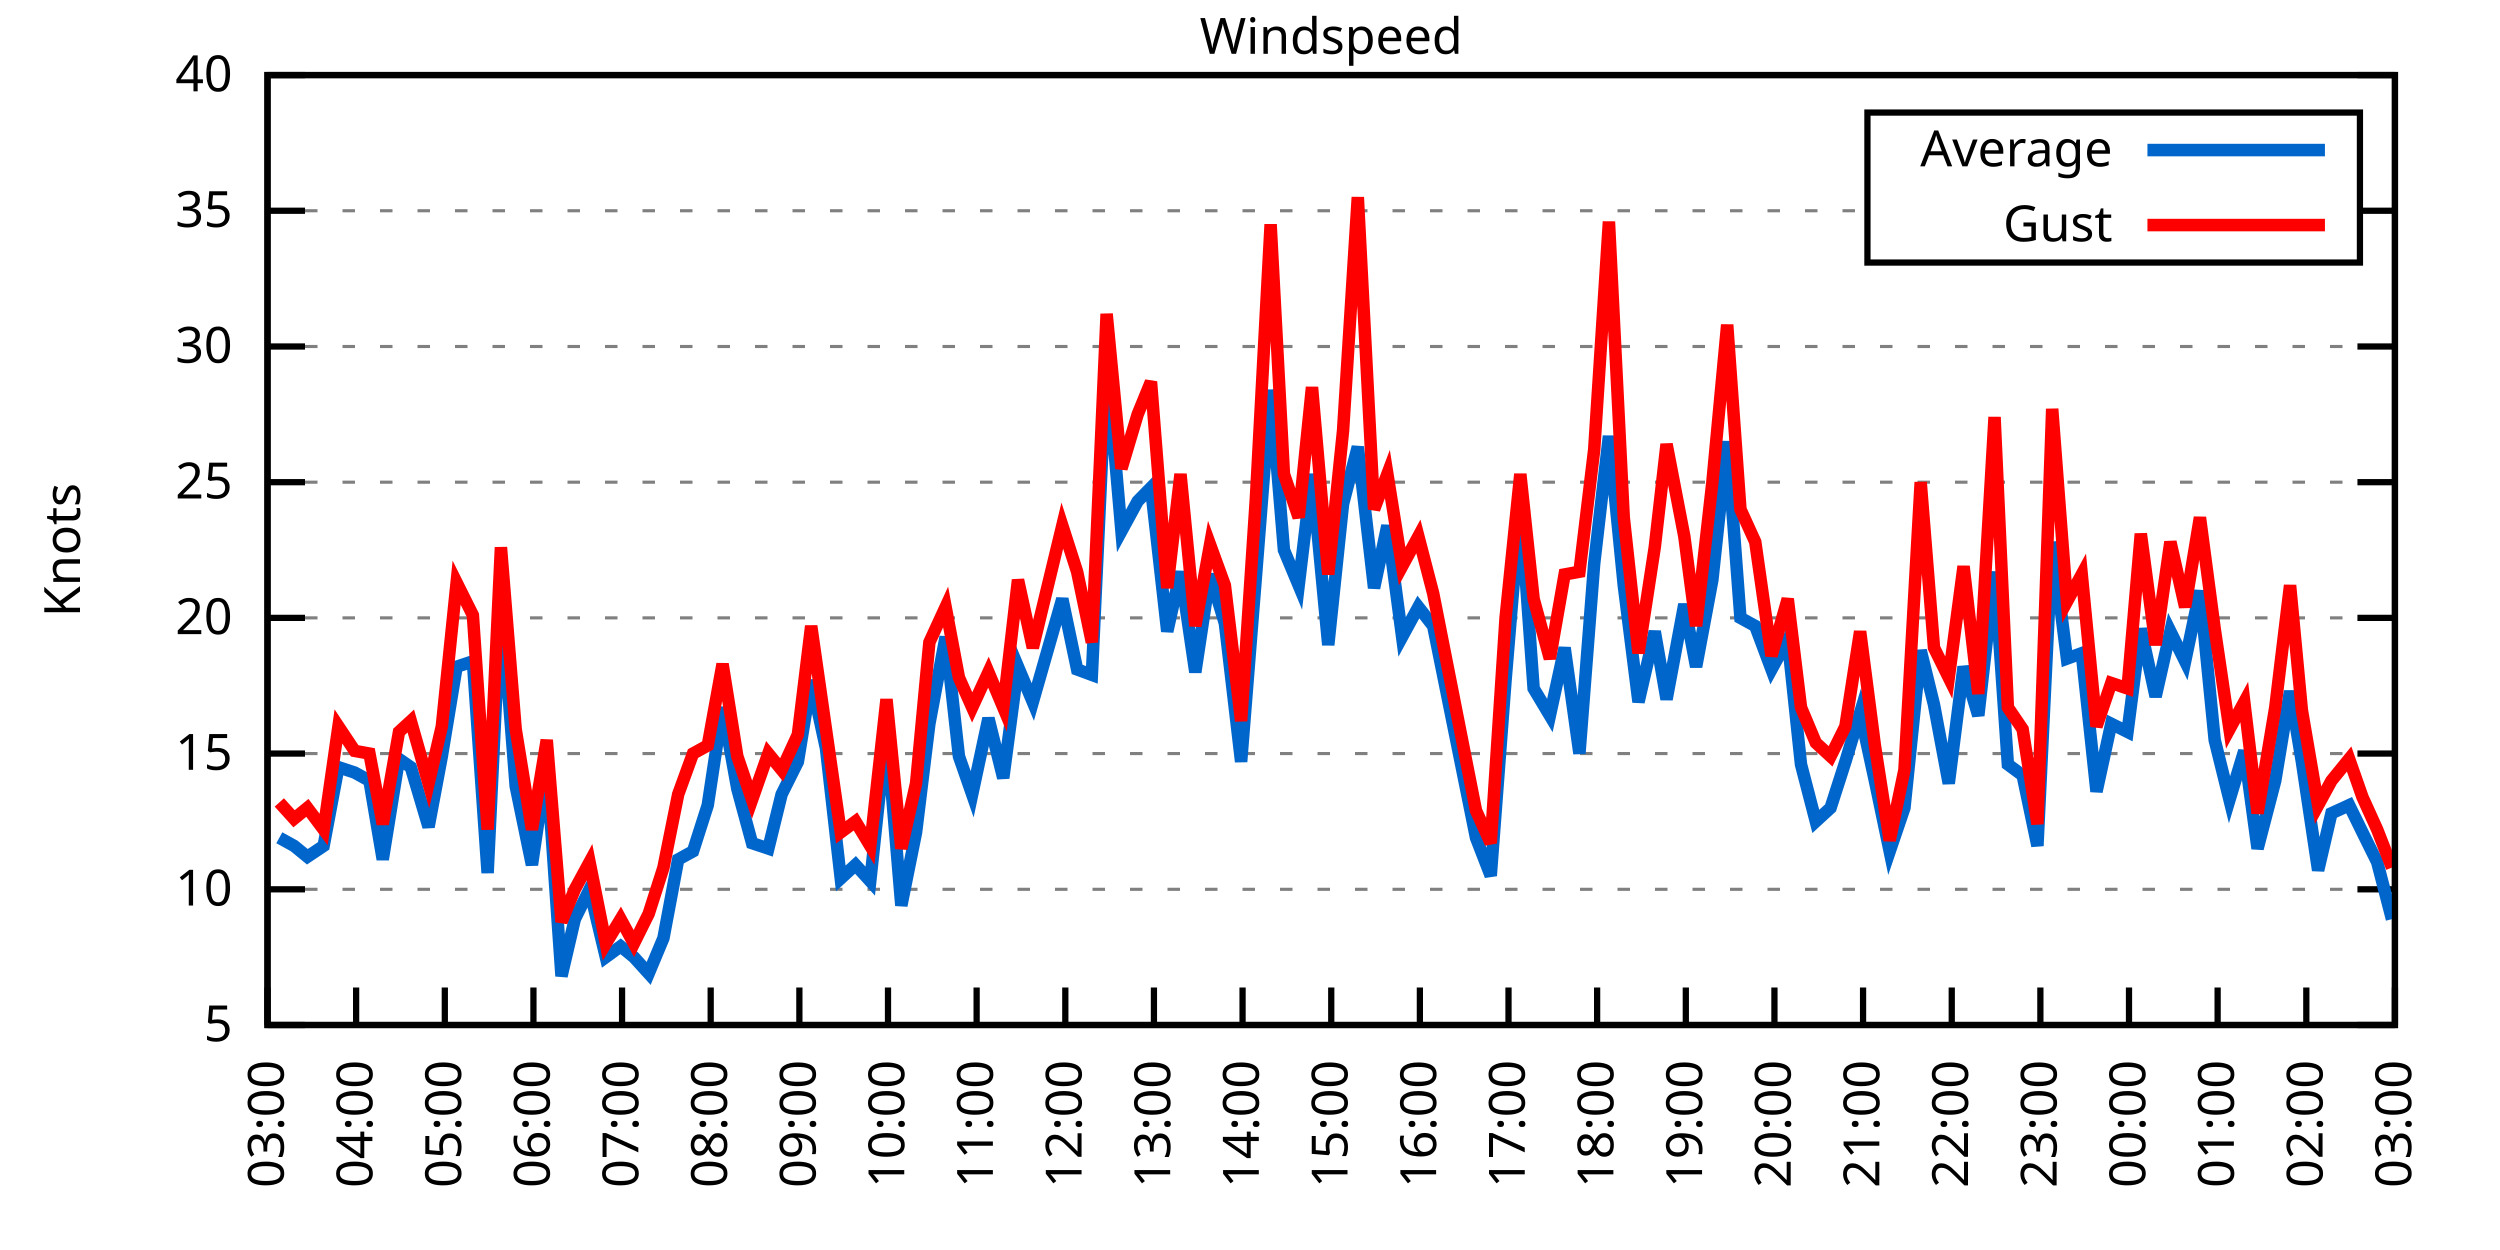
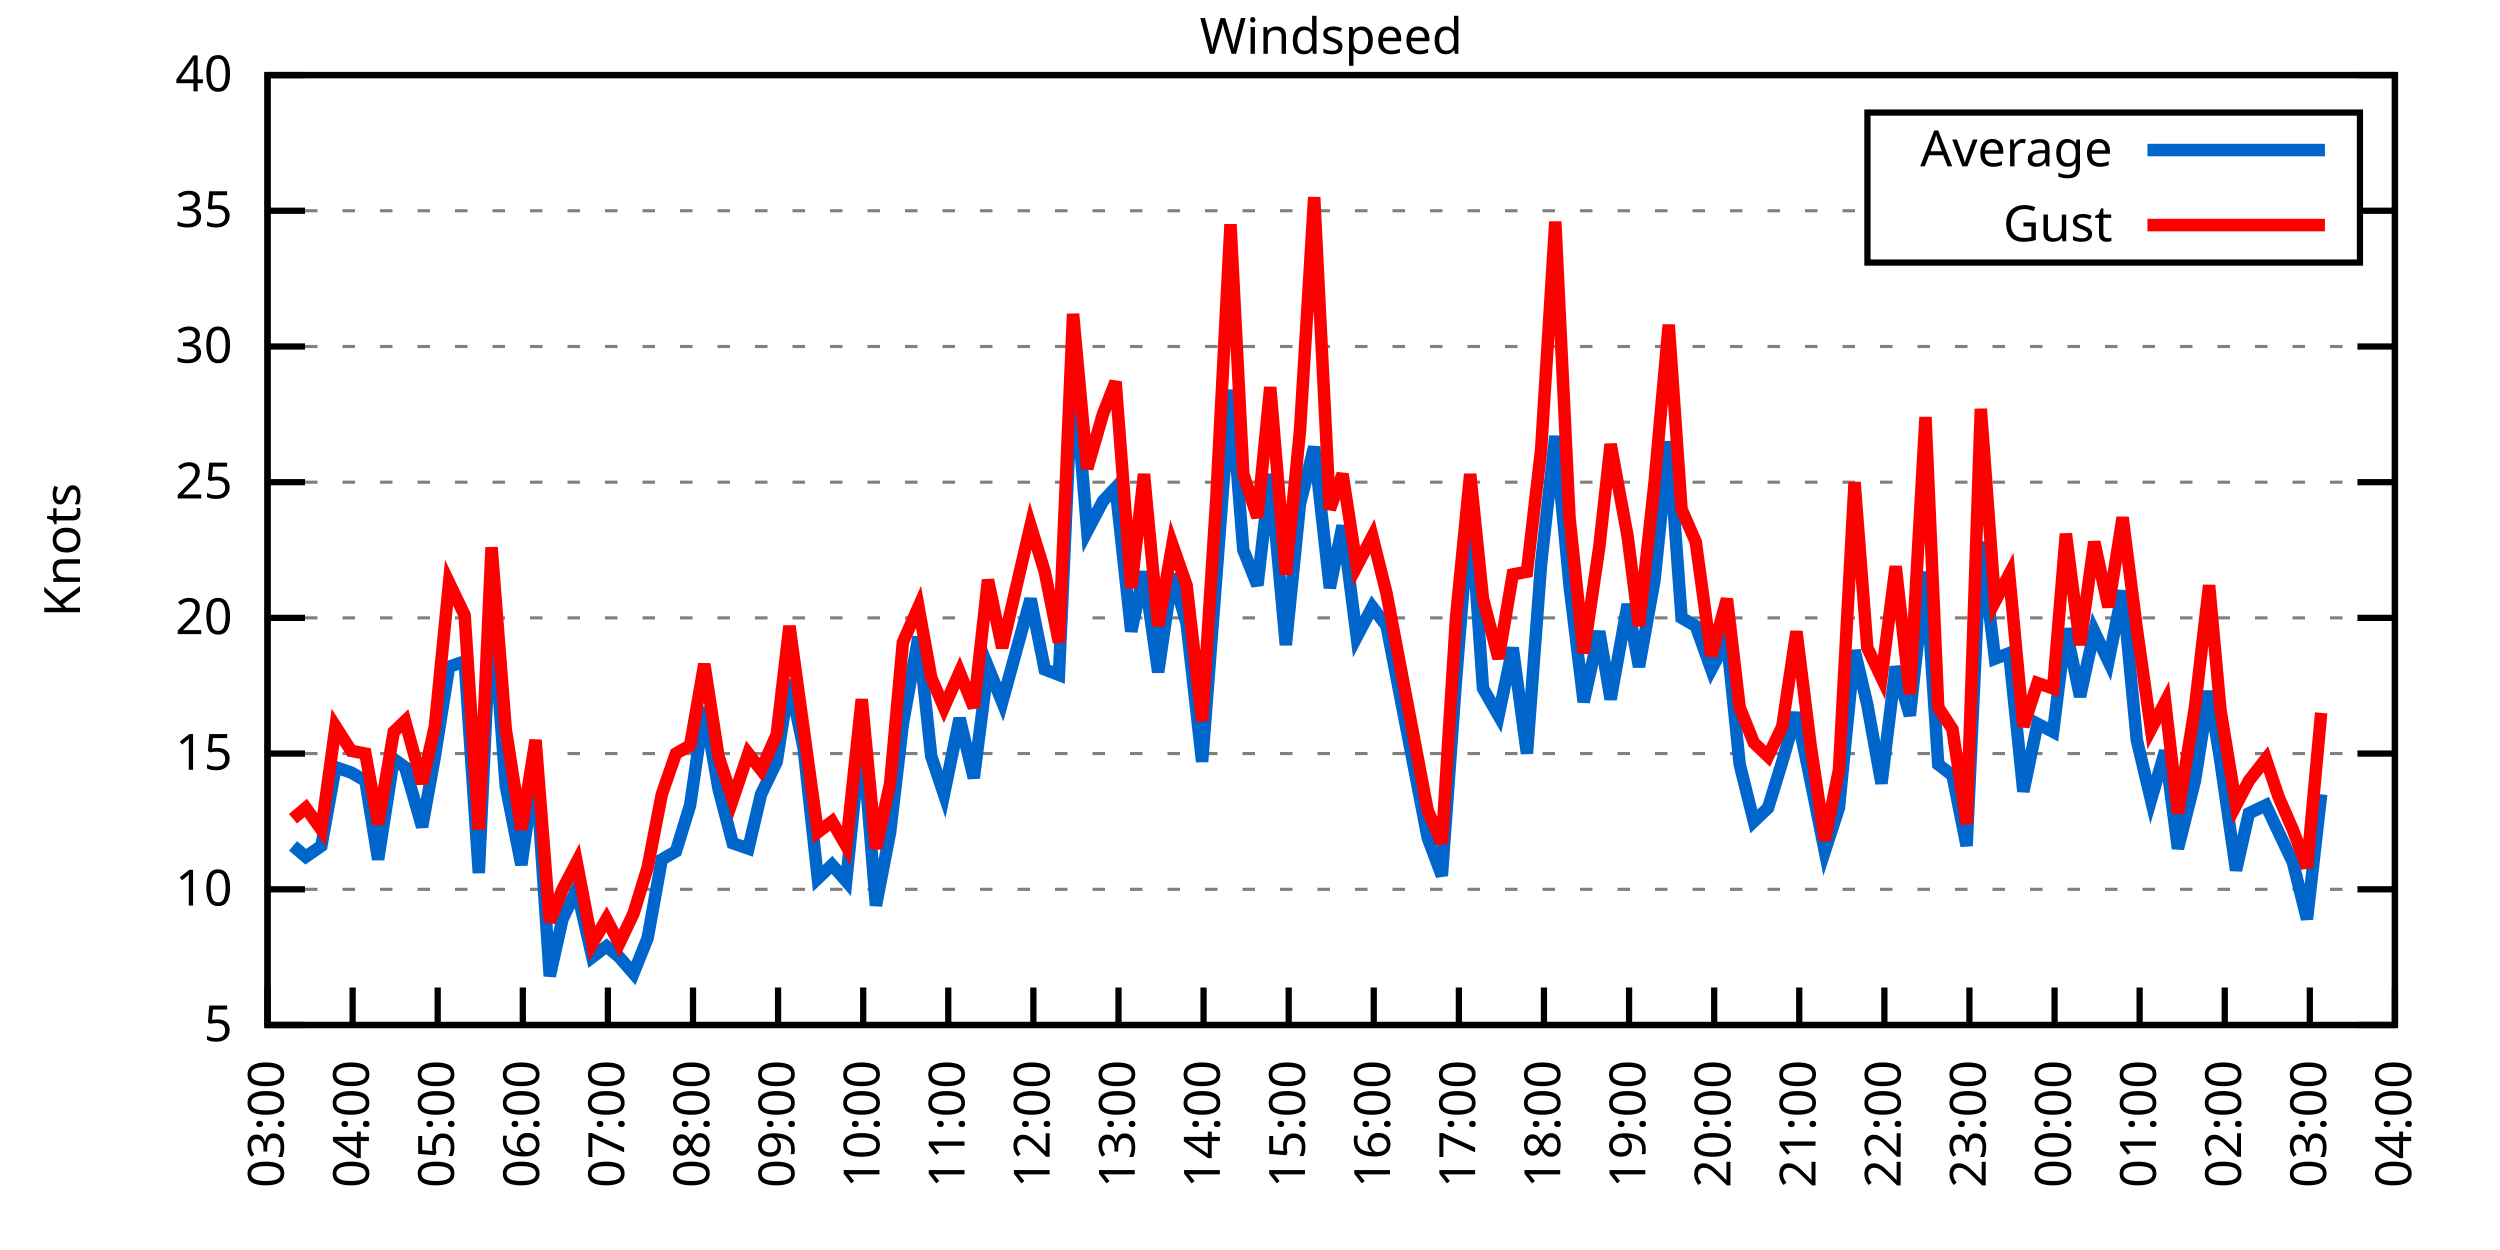
<svg xmlns="http://www.w3.org/2000/svg" xmlns:xlink="http://www.w3.org/1999/xlink" width="400" height="200" viewBox="0 0 400 200">
  <g id="gnuplot_canvas">
    <rect x="0" y="0" width="400" height="200" fill="none" />
    <defs>
      <circle id="gpDot" r="0.5" stroke-width="0.5" stroke="currentColor" />
      <path id="gpPt0" stroke-width="0.333" stroke="currentColor" d="M-1,0 h2 M0,-1 v2" />
      <path id="gpPt1" stroke-width="0.333" stroke="currentColor" d="M-1,-1 L1,1 M1,-1 L-1,1" />
      <path id="gpPt2" stroke-width="0.333" stroke="currentColor" d="M-1,0 L1,0 M0,-1 L0,1 M-1,-1 L1,1 M-1,1 L1,-1" />
      <rect id="gpPt3" stroke-width="0.333" stroke="currentColor" x="-1" y="-1" width="2" height="2" />
      <rect id="gpPt4" stroke-width="0.333" stroke="currentColor" fill="currentColor" x="-1" y="-1" width="2" height="2" />
      <circle id="gpPt5" stroke-width="0.333" stroke="currentColor" cx="0" cy="0" r="1" />
      <use xlink:href="#gpPt5" id="gpPt6" fill="currentColor" stroke="none" />
      <path id="gpPt7" stroke-width="0.333" stroke="currentColor" d="M0,-1.33 L-1.33,0.67 L1.33,0.67 z" />
      <use xlink:href="#gpPt7" id="gpPt8" fill="currentColor" stroke="none" />
      <use xlink:href="#gpPt7" id="gpPt9" stroke="currentColor" transform="rotate(180)" />
      <use xlink:href="#gpPt9" id="gpPt10" fill="currentColor" stroke="none" />
      <use xlink:href="#gpPt3" id="gpPt11" stroke="currentColor" transform="rotate(45)" />
      <use xlink:href="#gpPt11" id="gpPt12" fill="currentColor" stroke="none" />
      <path id="gpPt13" stroke-width="0.333" stroke="currentColor" d="M0,1.330 L1.265,0.411 L0.782,-1.067 L-0.782,-1.076 L-1.265,0.411 z" />
      <use xlink:href="#gpPt13" id="gpPt14" fill="currentColor" stroke="none" />
      <filter id="textbox" filterUnits="objectBoundingBox" x="0" y="0" height="1" width="1">
        <feFlood flood-color="white" flood-opacity="1" result="bgnd" />
        <feComposite in="SourceGraphic" in2="bgnd" operator="atop" />
      </filter>
      <filter id="greybox" filterUnits="objectBoundingBox" x="0" y="0" height="1" width="1">
        <feFlood flood-color="lightgrey" flood-opacity="1" result="grey" />
        <feComposite in="SourceGraphic" in2="grey" operator="atop" />
      </filter>
    </defs>
    <g fill="none" color="white" stroke="currentColor" stroke-width="1.00" stroke-linecap="butt" stroke-linejoin="miter">
</g>
    <g fill="none" color="black" stroke="currentColor" stroke-width="1.00" stroke-linecap="butt" stroke-linejoin="miter">
      <g stroke="none" shape-rendering="crispEdges">
        <polygon fill="rgb(255, 255, 255)" points="42.80,164.00 383.18,164.00 383.18,12.02 42.80,12.02 " />
      </g>
    </g>
    <g fill="none" color="black" stroke="currentColor" stroke-width="1.00" stroke-linecap="butt" stroke-linejoin="miter">
</g>
    <g fill="none" color="black" stroke="black" stroke-width="0.50" stroke-linecap="butt" stroke-linejoin="miter">
</g>
    <g fill="none" color="gray" stroke="currentColor" stroke-width="0.50" stroke-linecap="butt" stroke-linejoin="miter">
      <path stroke="gray" stroke-dasharray="2,4" class="gridline" d="M42.80,164.00 L383.19,164.00  " />
    </g>
    <g fill="none" color="gray" stroke="gray" stroke-width="1.00" stroke-linecap="butt" stroke-linejoin="miter">
</g>
    <g fill="none" color="black" stroke="currentColor" stroke-width="1.00" stroke-linecap="butt" stroke-linejoin="miter">
      <path stroke="black" d="M42.80,164.00 L48.80,164.00 M383.19,164.00 L377.19,164.00  " />
      <g transform="translate(37.20,166.60)" stroke="none" fill="black" font-family="Sans" font-size="8.00" text-anchor="end">
        <text>
          <tspan font-family="Sans"> 5</tspan>
        </text>
      </g>
    </g>
    <g fill="none" color="black" stroke="currentColor" stroke-width="1.00" stroke-linecap="butt" stroke-linejoin="miter">
</g>
    <g fill="none" color="black" stroke="black" stroke-width="0.50" stroke-linecap="butt" stroke-linejoin="miter">
</g>
    <g fill="none" color="gray" stroke="currentColor" stroke-width="0.50" stroke-linecap="butt" stroke-linejoin="miter">
      <path stroke="gray" stroke-dasharray="2,4" class="gridline" d="M42.80,142.29 L383.19,142.29  " />
    </g>
    <g fill="none" color="gray" stroke="gray" stroke-width="1.00" stroke-linecap="butt" stroke-linejoin="miter">
</g>
    <g fill="none" color="black" stroke="currentColor" stroke-width="1.00" stroke-linecap="butt" stroke-linejoin="miter">
      <path stroke="black" d="M42.80,142.29 L48.80,142.29 M383.19,142.29 L377.19,142.29  " />
      <g transform="translate(37.20,144.89)" stroke="none" fill="black" font-family="Sans" font-size="8.00" text-anchor="end">
        <text>
          <tspan font-family="Sans"> 10</tspan>
        </text>
      </g>
    </g>
    <g fill="none" color="black" stroke="currentColor" stroke-width="1.00" stroke-linecap="butt" stroke-linejoin="miter">
</g>
    <g fill="none" color="black" stroke="black" stroke-width="0.50" stroke-linecap="butt" stroke-linejoin="miter">
</g>
    <g fill="none" color="gray" stroke="currentColor" stroke-width="0.50" stroke-linecap="butt" stroke-linejoin="miter">
      <path stroke="gray" stroke-dasharray="2,4" class="gridline" d="M42.80,120.57 L383.19,120.57  " />
    </g>
    <g fill="none" color="gray" stroke="gray" stroke-width="1.00" stroke-linecap="butt" stroke-linejoin="miter">
</g>
    <g fill="none" color="black" stroke="currentColor" stroke-width="1.00" stroke-linecap="butt" stroke-linejoin="miter">
      <path stroke="black" d="M42.80,120.57 L48.80,120.57 M383.19,120.57 L377.19,120.57  " />
      <g transform="translate(37.20,123.17)" stroke="none" fill="black" font-family="Sans" font-size="8.00" text-anchor="end">
        <text>
          <tspan font-family="Sans"> 15</tspan>
        </text>
      </g>
    </g>
    <g fill="none" color="black" stroke="currentColor" stroke-width="1.00" stroke-linecap="butt" stroke-linejoin="miter">
</g>
    <g fill="none" color="black" stroke="black" stroke-width="0.50" stroke-linecap="butt" stroke-linejoin="miter">
</g>
    <g fill="none" color="gray" stroke="currentColor" stroke-width="0.50" stroke-linecap="butt" stroke-linejoin="miter">
      <path stroke="gray" stroke-dasharray="2,4" class="gridline" d="M42.80,98.86 L383.19,98.86  " />
    </g>
    <g fill="none" color="gray" stroke="gray" stroke-width="1.00" stroke-linecap="butt" stroke-linejoin="miter">
</g>
    <g fill="none" color="black" stroke="currentColor" stroke-width="1.00" stroke-linecap="butt" stroke-linejoin="miter">
      <path stroke="black" d="M42.80,98.86 L48.80,98.86 M383.19,98.86 L377.19,98.86  " />
      <g transform="translate(37.20,101.46)" stroke="none" fill="black" font-family="Sans" font-size="8.00" text-anchor="end">
        <text>
          <tspan font-family="Sans"> 20</tspan>
        </text>
      </g>
    </g>
    <g fill="none" color="black" stroke="currentColor" stroke-width="1.00" stroke-linecap="butt" stroke-linejoin="miter">
</g>
    <g fill="none" color="black" stroke="black" stroke-width="0.50" stroke-linecap="butt" stroke-linejoin="miter">
</g>
    <g fill="none" color="gray" stroke="currentColor" stroke-width="0.50" stroke-linecap="butt" stroke-linejoin="miter">
      <path stroke="gray" stroke-dasharray="2,4" class="gridline" d="M42.80,77.15 L383.19,77.15  " />
    </g>
    <g fill="none" color="gray" stroke="gray" stroke-width="1.00" stroke-linecap="butt" stroke-linejoin="miter">
</g>
    <g fill="none" color="black" stroke="currentColor" stroke-width="1.00" stroke-linecap="butt" stroke-linejoin="miter">
      <path stroke="black" d="M42.80,77.15 L48.80,77.15 M383.19,77.15 L377.19,77.15  " />
      <g transform="translate(37.20,79.75)" stroke="none" fill="black" font-family="Sans" font-size="8.00" text-anchor="end">
        <text>
          <tspan font-family="Sans"> 25</tspan>
        </text>
      </g>
    </g>
    <g fill="none" color="black" stroke="currentColor" stroke-width="1.00" stroke-linecap="butt" stroke-linejoin="miter">
</g>
    <g fill="none" color="black" stroke="black" stroke-width="0.50" stroke-linecap="butt" stroke-linejoin="miter">
</g>
    <g fill="none" color="gray" stroke="currentColor" stroke-width="0.50" stroke-linecap="butt" stroke-linejoin="miter">
      <path stroke="gray" stroke-dasharray="2,4" class="gridline" d="M42.80,55.44 L383.19,55.44  " />
    </g>
    <g fill="none" color="gray" stroke="gray" stroke-width="1.00" stroke-linecap="butt" stroke-linejoin="miter">
</g>
    <g fill="none" color="black" stroke="currentColor" stroke-width="1.00" stroke-linecap="butt" stroke-linejoin="miter">
      <path stroke="black" d="M42.80,55.44 L48.80,55.44 M383.19,55.44 L377.19,55.44  " />
      <g transform="translate(37.20,58.04)" stroke="none" fill="black" font-family="Sans" font-size="8.00" text-anchor="end">
        <text>
          <tspan font-family="Sans"> 30</tspan>
        </text>
      </g>
    </g>
    <g fill="none" color="black" stroke="currentColor" stroke-width="1.00" stroke-linecap="butt" stroke-linejoin="miter">
</g>
    <g fill="none" color="black" stroke="black" stroke-width="0.50" stroke-linecap="butt" stroke-linejoin="miter">
</g>
    <g fill="none" color="gray" stroke="currentColor" stroke-width="0.50" stroke-linecap="butt" stroke-linejoin="miter">
      <path stroke="gray" stroke-dasharray="2,4" class="gridline" d="M42.80,33.72 L298.79,33.72 M377.59,33.72 L383.19,33.72  " />
    </g>
    <g fill="none" color="gray" stroke="gray" stroke-width="1.00" stroke-linecap="butt" stroke-linejoin="miter">
</g>
    <g fill="none" color="black" stroke="currentColor" stroke-width="1.00" stroke-linecap="butt" stroke-linejoin="miter">
      <path stroke="black" d="M42.80,33.72 L48.80,33.72 M383.19,33.72 L377.19,33.72  " />
      <g transform="translate(37.20,36.32)" stroke="none" fill="black" font-family="Sans" font-size="8.00" text-anchor="end">
        <text>
          <tspan font-family="Sans"> 35</tspan>
        </text>
      </g>
    </g>
    <g fill="none" color="black" stroke="currentColor" stroke-width="1.00" stroke-linecap="butt" stroke-linejoin="miter">
</g>
    <g fill="none" color="black" stroke="black" stroke-width="0.50" stroke-linecap="butt" stroke-linejoin="miter">
</g>
    <g fill="none" color="gray" stroke="currentColor" stroke-width="0.50" stroke-linecap="butt" stroke-linejoin="miter">
      <path stroke="gray" stroke-dasharray="2,4" class="gridline" d="M42.80,12.01 L383.19,12.01  " />
    </g>
    <g fill="none" color="gray" stroke="gray" stroke-width="1.00" stroke-linecap="butt" stroke-linejoin="miter">
</g>
    <g fill="none" color="black" stroke="currentColor" stroke-width="1.00" stroke-linecap="butt" stroke-linejoin="miter">
      <path stroke="black" d="M42.80,12.01 L48.80,12.01 M383.19,12.01 L377.19,12.01  " />
      <g transform="translate(37.20,14.61)" stroke="none" fill="black" font-family="Sans" font-size="8.00" text-anchor="end">
        <text>
          <tspan font-family="Sans"> 40</tspan>
        </text>
      </g>
    </g>
    <g fill="none" color="black" stroke="currentColor" stroke-width="1.00" stroke-linecap="butt" stroke-linejoin="miter">
      <path stroke="black" d="M42.80,164.00 L42.80,158.00  " />
      <g transform="translate(45.40,169.60) rotate(270.00)" stroke="none" fill="black" font-family="Sans" font-size="8.00" text-anchor="end">
        <text>
          <tspan font-family="Sans">03:00</tspan>
        </text>
      </g>
    </g>
    <g fill="none" color="black" stroke="currentColor" stroke-width="1.00" stroke-linecap="butt" stroke-linejoin="miter">
-       <path stroke="black" d="M56.98,164.00 L56.98,158.00  " />
-       <g transform="translate(59.58,169.60) rotate(270.00)" stroke="none" fill="black" font-family="Sans" font-size="8.00" text-anchor="end">
+       <path stroke="black" d="M56.42,164.00 L56.42,158.00  " />
+       <g transform="translate(59.02,169.60) rotate(270.00)" stroke="none" fill="black" font-family="Sans" font-size="8.00" text-anchor="end">
        <text>
          <tspan font-family="Sans">04:00</tspan>
        </text>
      </g>
    </g>
    <g fill="none" color="black" stroke="currentColor" stroke-width="1.00" stroke-linecap="butt" stroke-linejoin="miter">
-       <path stroke="black" d="M71.17,164.00 L71.17,158.00  " />
-       <g transform="translate(73.77,169.60) rotate(270.00)" stroke="none" fill="black" font-family="Sans" font-size="8.00" text-anchor="end">
+       <path stroke="black" d="M70.03,164.00 L70.03,158.00  " />
+       <g transform="translate(72.63,169.60) rotate(270.00)" stroke="none" fill="black" font-family="Sans" font-size="8.00" text-anchor="end">
        <text>
          <tspan font-family="Sans">05:00</tspan>
        </text>
      </g>
    </g>
    <g fill="none" color="black" stroke="currentColor" stroke-width="1.00" stroke-linecap="butt" stroke-linejoin="miter">
-       <path stroke="black" d="M85.35,164.00 L85.35,158.00  " />
-       <g transform="translate(87.95,169.60) rotate(270.00)" stroke="none" fill="black" font-family="Sans" font-size="8.00" text-anchor="end">
+       <path stroke="black" d="M83.65,164.00 L83.65,158.00  " />
+       <g transform="translate(86.25,169.60) rotate(270.00)" stroke="none" fill="black" font-family="Sans" font-size="8.00" text-anchor="end">
        <text>
          <tspan font-family="Sans">06:00</tspan>
        </text>
      </g>
    </g>
    <g fill="none" color="black" stroke="currentColor" stroke-width="1.00" stroke-linecap="butt" stroke-linejoin="miter">
-       <path stroke="black" d="M99.53,164.00 L99.53,158.00  " />
-       <g transform="translate(102.13,169.60) rotate(270.00)" stroke="none" fill="black" font-family="Sans" font-size="8.00" text-anchor="end">
+       <path stroke="black" d="M97.26,164.00 L97.26,158.00  " />
+       <g transform="translate(99.86,169.60) rotate(270.00)" stroke="none" fill="black" font-family="Sans" font-size="8.00" text-anchor="end">
        <text>
          <tspan font-family="Sans">07:00</tspan>
        </text>
      </g>
    </g>
    <g fill="none" color="black" stroke="currentColor" stroke-width="1.00" stroke-linecap="butt" stroke-linejoin="miter">
-       <path stroke="black" d="M113.71,164.00 L113.71,158.00  " />
-       <g transform="translate(116.31,169.60) rotate(270.00)" stroke="none" fill="black" font-family="Sans" font-size="8.00" text-anchor="end">
+       <path stroke="black" d="M110.88,164.00 L110.88,158.00  " />
+       <g transform="translate(113.48,169.60) rotate(270.00)" stroke="none" fill="black" font-family="Sans" font-size="8.00" text-anchor="end">
        <text>
          <tspan font-family="Sans">08:00</tspan>
        </text>
      </g>
    </g>
    <g fill="none" color="black" stroke="currentColor" stroke-width="1.00" stroke-linecap="butt" stroke-linejoin="miter">
-       <path stroke="black" d="M127.90,164.00 L127.90,158.00  " />
-       <g transform="translate(130.50,169.60) rotate(270.00)" stroke="none" fill="black" font-family="Sans" font-size="8.00" text-anchor="end">
+       <path stroke="black" d="M124.49,164.00 L124.49,158.00  " />
+       <g transform="translate(127.09,169.60) rotate(270.00)" stroke="none" fill="black" font-family="Sans" font-size="8.00" text-anchor="end">
        <text>
          <tspan font-family="Sans">09:00</tspan>
        </text>
      </g>
    </g>
    <g fill="none" color="black" stroke="currentColor" stroke-width="1.00" stroke-linecap="butt" stroke-linejoin="miter">
-       <path stroke="black" d="M142.08,164.00 L142.08,158.00  " />
-       <g transform="translate(144.68,169.60) rotate(270.00)" stroke="none" fill="black" font-family="Sans" font-size="8.00" text-anchor="end">
+       <path stroke="black" d="M138.11,164.00 L138.11,158.00  " />
+       <g transform="translate(140.71,169.60) rotate(270.00)" stroke="none" fill="black" font-family="Sans" font-size="8.00" text-anchor="end">
        <text>
          <tspan font-family="Sans">10:00</tspan>
        </text>
      </g>
    </g>
    <g fill="none" color="black" stroke="currentColor" stroke-width="1.00" stroke-linecap="butt" stroke-linejoin="miter">
-       <path stroke="black" d="M156.26,164.00 L156.26,158.00  " />
-       <g transform="translate(158.86,169.60) rotate(270.00)" stroke="none" fill="black" font-family="Sans" font-size="8.00" text-anchor="end">
+       <path stroke="black" d="M151.72,164.00 L151.72,158.00  " />
+       <g transform="translate(154.32,169.60) rotate(270.00)" stroke="none" fill="black" font-family="Sans" font-size="8.00" text-anchor="end">
        <text>
          <tspan font-family="Sans">11:00</tspan>
        </text>
      </g>
    </g>
    <g fill="none" color="black" stroke="currentColor" stroke-width="1.00" stroke-linecap="butt" stroke-linejoin="miter">
-       <path stroke="black" d="M170.45,164.00 L170.45,158.00  " />
-       <g transform="translate(173.05,169.60) rotate(270.00)" stroke="none" fill="black" font-family="Sans" font-size="8.00" text-anchor="end">
+       <path stroke="black" d="M165.34,164.00 L165.34,158.00  " />
+       <g transform="translate(167.94,169.60) rotate(270.00)" stroke="none" fill="black" font-family="Sans" font-size="8.00" text-anchor="end">
        <text>
          <tspan font-family="Sans">12:00</tspan>
        </text>
      </g>
    </g>
    <g fill="none" color="black" stroke="currentColor" stroke-width="1.00" stroke-linecap="butt" stroke-linejoin="miter">
-       <path stroke="black" d="M184.63,164.00 L184.63,158.00  " />
-       <g transform="translate(187.23,169.60) rotate(270.00)" stroke="none" fill="black" font-family="Sans" font-size="8.00" text-anchor="end">
+       <path stroke="black" d="M178.96,164.00 L178.96,158.00  " />
+       <g transform="translate(181.56,169.60) rotate(270.00)" stroke="none" fill="black" font-family="Sans" font-size="8.00" text-anchor="end">
        <text>
          <tspan font-family="Sans">13:00</tspan>
        </text>
      </g>
    </g>
    <g fill="none" color="black" stroke="currentColor" stroke-width="1.00" stroke-linecap="butt" stroke-linejoin="miter">
-       <path stroke="black" d="M198.81,164.00 L198.81,158.00  " />
-       <g transform="translate(201.41,169.60) rotate(270.00)" stroke="none" fill="black" font-family="Sans" font-size="8.00" text-anchor="end">
+       <path stroke="black" d="M192.57,164.00 L192.57,158.00  " />
+       <g transform="translate(195.17,169.60) rotate(270.00)" stroke="none" fill="black" font-family="Sans" font-size="8.00" text-anchor="end">
        <text>
          <tspan font-family="Sans">14:00</tspan>
        </text>
      </g>
    </g>
    <g fill="none" color="black" stroke="currentColor" stroke-width="1.00" stroke-linecap="butt" stroke-linejoin="miter">
-       <path stroke="black" d="M213.00,164.00 L213.00,158.00  " />
-       <g transform="translate(215.60,169.60) rotate(270.00)" stroke="none" fill="black" font-family="Sans" font-size="8.00" text-anchor="end">
+       <path stroke="black" d="M206.19,164.00 L206.19,158.00  " />
+       <g transform="translate(208.79,169.60) rotate(270.00)" stroke="none" fill="black" font-family="Sans" font-size="8.00" text-anchor="end">
        <text>
          <tspan font-family="Sans">15:00</tspan>
        </text>
      </g>
    </g>
    <g fill="none" color="black" stroke="currentColor" stroke-width="1.00" stroke-linecap="butt" stroke-linejoin="miter">
-       <path stroke="black" d="M227.18,164.00 L227.18,158.00  " />
-       <g transform="translate(229.78,169.60) rotate(270.00)" stroke="none" fill="black" font-family="Sans" font-size="8.00" text-anchor="end">
+       <path stroke="black" d="M219.80,164.00 L219.80,158.00  " />
+       <g transform="translate(222.40,169.60) rotate(270.00)" stroke="none" fill="black" font-family="Sans" font-size="8.00" text-anchor="end">
        <text>
          <tspan font-family="Sans">16:00</tspan>
        </text>
      </g>
    </g>
    <g fill="none" color="black" stroke="currentColor" stroke-width="1.00" stroke-linecap="butt" stroke-linejoin="miter">
-       <path stroke="black" d="M241.36,164.00 L241.36,158.00  " />
-       <g transform="translate(243.96,169.60) rotate(270.00)" stroke="none" fill="black" font-family="Sans" font-size="8.00" text-anchor="end">
+       <path stroke="black" d="M233.42,164.00 L233.42,158.00  " />
+       <g transform="translate(236.02,169.60) rotate(270.00)" stroke="none" fill="black" font-family="Sans" font-size="8.00" text-anchor="end">
        <text>
          <tspan font-family="Sans">17:00</tspan>
        </text>
      </g>
    </g>
    <g fill="none" color="black" stroke="currentColor" stroke-width="1.00" stroke-linecap="butt" stroke-linejoin="miter">
-       <path stroke="black" d="M255.54,164.00 L255.54,158.00  " />
-       <g transform="translate(258.14,169.60) rotate(270.00)" stroke="none" fill="black" font-family="Sans" font-size="8.00" text-anchor="end">
+       <path stroke="black" d="M247.03,164.00 L247.03,158.00  " />
+       <g transform="translate(249.63,169.60) rotate(270.00)" stroke="none" fill="black" font-family="Sans" font-size="8.00" text-anchor="end">
        <text>
          <tspan font-family="Sans">18:00</tspan>
        </text>
      </g>
    </g>
    <g fill="none" color="black" stroke="currentColor" stroke-width="1.00" stroke-linecap="butt" stroke-linejoin="miter">
-       <path stroke="black" d="M269.73,164.00 L269.73,158.00  " />
-       <g transform="translate(272.33,169.60) rotate(270.00)" stroke="none" fill="black" font-family="Sans" font-size="8.00" text-anchor="end">
+       <path stroke="black" d="M260.65,164.00 L260.65,158.00  " />
+       <g transform="translate(263.25,169.60) rotate(270.00)" stroke="none" fill="black" font-family="Sans" font-size="8.00" text-anchor="end">
        <text>
          <tspan font-family="Sans">19:00</tspan>
        </text>
      </g>
    </g>
    <g fill="none" color="black" stroke="currentColor" stroke-width="1.00" stroke-linecap="butt" stroke-linejoin="miter">
-       <path stroke="black" d="M283.91,164.00 L283.91,158.00  " />
-       <g transform="translate(286.51,169.60) rotate(270.00)" stroke="none" fill="black" font-family="Sans" font-size="8.00" text-anchor="end">
+       <path stroke="black" d="M274.27,164.00 L274.27,158.00  " />
+       <g transform="translate(276.87,169.60) rotate(270.00)" stroke="none" fill="black" font-family="Sans" font-size="8.00" text-anchor="end">
        <text>
          <tspan font-family="Sans">20:00</tspan>
        </text>
      </g>
    </g>
    <g fill="none" color="black" stroke="currentColor" stroke-width="1.00" stroke-linecap="butt" stroke-linejoin="miter">
-       <path stroke="black" d="M298.09,164.00 L298.09,158.00  " />
-       <g transform="translate(300.69,169.60) rotate(270.00)" stroke="none" fill="black" font-family="Sans" font-size="8.00" text-anchor="end">
+       <path stroke="black" d="M287.88,164.00 L287.88,158.00  " />
+       <g transform="translate(290.48,169.60) rotate(270.00)" stroke="none" fill="black" font-family="Sans" font-size="8.00" text-anchor="end">
        <text>
          <tspan font-family="Sans">21:00</tspan>
        </text>
      </g>
    </g>
    <g fill="none" color="black" stroke="currentColor" stroke-width="1.00" stroke-linecap="butt" stroke-linejoin="miter">
-       <path stroke="black" d="M312.28,164.00 L312.28,158.00  " />
-       <g transform="translate(314.88,169.60) rotate(270.00)" stroke="none" fill="black" font-family="Sans" font-size="8.00" text-anchor="end">
+       <path stroke="black" d="M301.50,164.00 L301.50,158.00  " />
+       <g transform="translate(304.10,169.60) rotate(270.00)" stroke="none" fill="black" font-family="Sans" font-size="8.00" text-anchor="end">
        <text>
          <tspan font-family="Sans">22:00</tspan>
        </text>
      </g>
    </g>
    <g fill="none" color="black" stroke="currentColor" stroke-width="1.00" stroke-linecap="butt" stroke-linejoin="miter">
-       <path stroke="black" d="M326.46,164.00 L326.46,158.00  " />
-       <g transform="translate(329.06,169.60) rotate(270.00)" stroke="none" fill="black" font-family="Sans" font-size="8.00" text-anchor="end">
+       <path stroke="black" d="M315.11,164.00 L315.11,158.00  " />
+       <g transform="translate(317.71,169.60) rotate(270.00)" stroke="none" fill="black" font-family="Sans" font-size="8.00" text-anchor="end">
        <text>
          <tspan font-family="Sans">23:00</tspan>
        </text>
      </g>
    </g>
    <g fill="none" color="black" stroke="currentColor" stroke-width="1.00" stroke-linecap="butt" stroke-linejoin="miter">
-       <path stroke="black" d="M340.64,164.00 L340.64,158.00  " />
-       <g transform="translate(343.24,169.60) rotate(270.00)" stroke="none" fill="black" font-family="Sans" font-size="8.00" text-anchor="end">
+       <path stroke="black" d="M328.73,164.00 L328.73,158.00  " />
+       <g transform="translate(331.33,169.60) rotate(270.00)" stroke="none" fill="black" font-family="Sans" font-size="8.00" text-anchor="end">
        <text>
          <tspan font-family="Sans">00:00</tspan>
        </text>
      </g>
    </g>
    <g fill="none" color="black" stroke="currentColor" stroke-width="1.00" stroke-linecap="butt" stroke-linejoin="miter">
-       <path stroke="black" d="M354.82,164.00 L354.82,158.00  " />
-       <g transform="translate(357.42,169.60) rotate(270.00)" stroke="none" fill="black" font-family="Sans" font-size="8.00" text-anchor="end">
+       <path stroke="black" d="M342.34,164.00 L342.34,158.00  " />
+       <g transform="translate(344.94,169.60) rotate(270.00)" stroke="none" fill="black" font-family="Sans" font-size="8.00" text-anchor="end">
        <text>
          <tspan font-family="Sans">01:00</tspan>
        </text>
      </g>
    </g>
    <g fill="none" color="black" stroke="currentColor" stroke-width="1.00" stroke-linecap="butt" stroke-linejoin="miter">
-       <path stroke="black" d="M369.01,164.00 L369.01,158.00  " />
-       <g transform="translate(371.61,169.60) rotate(270.00)" stroke="none" fill="black" font-family="Sans" font-size="8.00" text-anchor="end">
+       <path stroke="black" d="M355.96,164.00 L355.96,158.00  " />
+       <g transform="translate(358.56,169.60) rotate(270.00)" stroke="none" fill="black" font-family="Sans" font-size="8.00" text-anchor="end">
        <text>
          <tspan font-family="Sans">02:00</tspan>
+         </text>
+       </g>
+     </g>
+     <g fill="none" color="black" stroke="currentColor" stroke-width="1.00" stroke-linecap="butt" stroke-linejoin="miter">
+       <path stroke="black" d="M369.57,164.00 L369.57,158.00  " />
+       <g transform="translate(372.17,169.60) rotate(270.00)" stroke="none" fill="black" font-family="Sans" font-size="8.00" text-anchor="end">
+         <text>
+           <tspan font-family="Sans">03:00</tspan>
        </text>
      </g>
    </g>
    <g fill="none" color="black" stroke="currentColor" stroke-width="1.00" stroke-linecap="butt" stroke-linejoin="miter">
      <path stroke="black" d="M383.19,164.00 L383.19,158.00  " />
      <g transform="translate(385.79,169.60) rotate(270.00)" stroke="none" fill="black" font-family="Sans" font-size="8.00" text-anchor="end">
        <text>
-           <tspan font-family="Sans">03:00</tspan>
+           <tspan font-family="Sans">04:00</tspan>
        </text>
      </g>
    </g>
    <g fill="none" color="black" stroke="currentColor" stroke-width="1.00" stroke-linecap="butt" stroke-linejoin="miter">
</g>
    <g fill="none" color="black" stroke="currentColor" stroke-width="1.00" stroke-linecap="butt" stroke-linejoin="miter">
      <path stroke="black" d="M42.80,12.01 L42.80,164.00 L383.19,164.00 L383.19,12.01 L42.80,12.01 Z  " />
    </g>
    <g fill="none" color="black" stroke="currentColor" stroke-width="1.00" stroke-linecap="butt" stroke-linejoin="miter">
</g>
    <g fill="none" color="black" stroke="currentColor" stroke-width="1.00" stroke-linecap="butt" stroke-linejoin="miter">
      <path stroke="black" d="M298.79,42.01 L298.79,18.01 L377.59,18.01 L377.59,42.01 L298.79,42.01 Z  " />
    </g>
    <g id="Windspeed_plot_1">
      <g fill="none" color="white" stroke="black" stroke-width="2.00" stroke-linecap="butt" stroke-linejoin="miter">
</g>
      <g fill="none" color="black" stroke="currentColor" stroke-width="2.00" stroke-linecap="butt" stroke-linejoin="miter">
        <g transform="translate(337.99,26.61)" stroke="none" fill="black" font-family="Sans" font-size="8.00" text-anchor="end">
          <text>
            <tspan font-family="Sans">Average</tspan>
          </text>
        </g>
      </g>
      <g fill="none" color="black" stroke="currentColor" stroke-width="2.00" stroke-linecap="butt" stroke-linejoin="miter">
-         <path stroke="rgb(  0, 102, 204)" d="M343.59,24.01 L371.99,24.01 M44.69,134.04 L47.05,135.34 L49.18,137.08 L51.78,135.34 L54.15,122.75 L56.75,123.61   L59.11,124.92 L61.24,137.51 L63.84,121.44 L65.73,122.75 L68.57,132.30 L70.69,121.01 L73.06,106.68 L75.66,105.81   L78.02,139.68 L80.15,95.82 L82.51,125.79 L85.11,138.38 L87.48,122.31 L89.84,156.18 L91.97,147.06 L94.33,142.29   L96.93,153.14 L99.30,151.41 L101.42,153.14 L103.79,155.75 L106.15,150.10 L108.51,137.51 L110.88,136.21 L113.24,128.83   L115.61,113.19 L117.97,126.22 L120.33,134.90 L122.93,135.77 L125.06,127.09 L127.66,121.88 L129.79,108.85 L132.15,119.71   L134.52,140.55 L136.88,138.38 L139.24,140.98 L141.84,116.67 L144.21,144.89 L146.57,133.17 L148.70,115.80 L151.30,101.90   L153.43,121.01 L155.55,127.09 L158.15,114.93 L160.52,124.48 L162.88,106.68 L165.25,112.32 L169.97,95.82 L172.34,107.11   L174.70,107.98 L177.06,57.61 L179.43,84.97 L182.03,80.19 L184.16,78.02 L186.76,101.03 L188.88,91.48 L191.25,107.55   L193.61,91.91 L195.98,99.73 L198.58,121.88 L200.94,92.35 L203.30,62.38 L205.43,88.00 L207.79,93.65 L209.92,75.85   L212.52,103.20 L214.89,80.62 L217.25,71.50 L219.85,94.08 L221.98,84.10 L224.34,101.90 L226.94,97.12 L229.31,100.16   L236.16,134.04 L238.52,140.12 L240.89,108.85 L243.25,80.62 L245.38,110.15 L247.98,114.49 L250.34,103.64 L252.71,120.57   L255.07,90.18 L257.43,69.77 L259.80,93.65 L262.16,112.32 L264.76,101.03 L266.65,111.89 L269.49,96.69 L271.38,106.68   L273.98,92.78 L276.35,70.63 L278.47,98.86 L280.84,100.16 L283.44,107.11 L286.04,102.34 L288.16,122.31 L290.53,131.43   L292.89,129.26 L295.26,121.88 L297.62,114.06 L299.98,124.92 L302.35,136.21 L304.71,129.26 L307.31,104.07 L309.44,112.76   L311.80,125.35 L314.17,106.68 L316.53,114.49 L319.13,91.48 L321.26,122.31 L323.62,124.05 L325.99,135.34 L328.35,86.70   L330.71,105.38 L333.08,104.51 L335.44,126.65 L337.80,115.80 L340.40,117.10 L342.53,100.60 L344.90,111.45 L347.26,101.03   L349.62,105.81 L351.99,94.52 L354.35,118.40 L356.72,127.96 L359.08,120.14 L361.21,135.77 L364.04,124.92 L366.41,110.59   L368.30,121.88 L370.90,139.25 L373.03,130.13 L375.86,128.83 L377.99,133.17 L380.35,137.94 L382.72,147.06  " />
+         <path stroke="rgb(  0, 102, 204)" d="M343.59,24.01 L371.99,24.01 M46.88,135.34 L48.93,137.08 L51.42,135.34 L53.69,122.75 L56.19,123.61 L58.46,124.92   L60.50,137.51 L63.00,121.44 L64.81,122.75 L67.54,132.30 L69.58,121.01 L71.85,106.68 L74.34,105.81 L76.61,139.68   L78.65,95.82 L80.92,125.79 L83.42,138.38 L85.69,122.31 L87.96,156.18 L90.00,147.06 L92.27,142.29 L94.77,153.14   L97.04,151.41 L99.08,153.14 L101.35,155.75 L103.62,150.10 L105.89,137.51 L108.15,136.21 L110.42,128.83 L112.69,113.19   L114.96,126.22 L117.23,134.90 L119.73,135.77 L121.77,127.09 L124.27,121.88 L126.31,108.85 L128.58,119.71 L130.85,140.55   L133.12,138.38 L135.39,140.98 L137.88,116.67 L140.15,144.89 L142.42,133.17 L144.46,115.80 L146.96,101.90 L149.00,121.01   L151.04,127.09 L153.54,114.93 L155.81,124.48 L158.08,106.68 L160.35,112.32 L164.89,95.82 L167.16,107.11 L169.43,107.98   L171.69,57.61 L173.96,84.97 L176.46,80.19 L178.50,78.02 L181.00,101.03 L183.04,91.48 L185.31,107.55 L187.58,91.91   L189.85,99.73 L192.34,121.88 L194.61,92.35 L196.88,62.38 L198.93,88.00 L201.19,93.65 L203.24,75.85 L205.73,103.20   L208.00,80.62 L210.27,71.50 L212.77,94.08 L214.81,84.10 L217.08,101.90 L219.58,97.12 L221.85,100.16 L228.43,134.04   L230.70,140.12 L232.96,108.85 L235.23,80.62 L237.28,110.15 L239.77,114.49 L242.04,103.64 L244.31,120.57 L246.58,90.18   L248.85,69.77 L251.12,93.65 L253.39,112.32 L255.88,101.03 L257.70,111.89 L260.42,96.69 L262.24,106.68 L264.73,92.78   L267.00,70.63 L269.05,98.86 L271.32,100.16 L273.81,107.11 L276.31,102.34 L278.35,122.31 L280.62,131.43 L282.89,129.26   L285.16,121.88 L287.43,114.06 L289.70,124.92 L291.97,136.21 L294.23,129.26 L296.73,104.07 L298.77,112.76 L301.04,125.35   L303.31,106.68 L305.58,114.49 L308.08,91.48 L310.12,122.31 L312.39,124.05 L314.66,135.34 L316.93,86.70 L319.20,105.38   L321.47,104.51 L323.74,126.65 L326.00,115.80 L328.50,117.10 L330.54,100.60 L332.81,111.45 L335.08,101.03 L337.35,105.81   L339.62,94.52 L341.89,118.40 L344.16,127.96 L346.43,120.14 L348.47,135.77 L351.19,124.92 L353.46,110.59 L355.28,121.88   L357.77,139.25 L359.82,130.13 L362.54,128.83 L364.58,133.17 L366.85,137.94 L369.12,147.06 L371.39,127.09  " />
      </g>
    </g>
    <g id="Windspeed_plot_2">
      <g fill="none" color="black" stroke="currentColor" stroke-width="2.00" stroke-linecap="butt" stroke-linejoin="miter">
        <g transform="translate(337.99,38.61)" stroke="none" fill="black" font-family="Sans" font-size="8.00" text-anchor="end">
          <text>
            <tspan font-family="Sans">Gust</tspan>
          </text>
        </g>
      </g>
      <g fill="none" color="black" stroke="currentColor" stroke-width="2.00" stroke-linecap="butt" stroke-linejoin="miter">
-         <path stroke="rgb(255,   0,   0)" d="M343.59,36.01 L371.99,36.01 M44.69,128.39 L47.05,131.00 L49.18,129.26 L51.78,132.73 L54.15,116.23 L56.75,120.14   L59.11,120.57 L61.24,131.86 L63.84,117.10 L65.73,115.36 L68.57,125.35 L70.69,116.23 L73.06,93.22 L75.66,98.43   L78.02,132.73 L80.15,87.57 L82.51,116.67 L85.11,132.73 L87.48,118.40 L89.84,147.50 L91.97,142.29 L94.33,137.94   L96.93,150.97 L99.30,147.06 L101.42,150.97 L103.79,146.20 L106.15,138.81 L108.51,127.09 L110.88,120.57 L113.24,119.27   L115.61,106.24 L117.97,121.01 L120.33,127.96 L122.93,120.57 L125.06,123.18 L127.66,117.53 L129.79,100.16 L132.15,116.67   L134.52,133.17 L136.88,131.43 L139.24,135.34 L141.84,111.89 L144.21,135.77 L146.57,125.35 L148.70,102.77 L151.30,97.12   L153.43,108.42 L155.55,113.19 L158.15,107.55 L160.52,113.19 L162.88,92.78 L165.25,103.64 L169.97,84.10 L172.34,91.48   L174.70,102.77 L177.06,50.22 L179.43,74.98 L182.03,66.29 L184.16,61.08 L186.76,94.08 L188.88,75.85 L191.25,100.16   L193.61,87.14 L195.98,93.65 L198.58,115.36 L200.94,79.75 L203.30,35.89 L205.43,75.85 L207.79,82.79 L209.92,61.95   L212.52,91.91 L214.89,68.90 L217.25,31.55 L219.85,81.49 L221.98,75.85 L224.34,90.61 L226.94,85.83 L229.31,94.95   L236.16,129.69 L238.52,134.90 L240.89,98.86 L243.25,75.85 L245.38,95.82 L247.98,105.38 L250.34,91.91 L252.71,91.48   L255.07,71.94 L257.43,35.46 L259.80,82.79 L262.16,104.51 L264.76,87.57 L266.65,71.07 L269.49,85.83 L271.38,100.16   L273.98,77.15 L276.35,51.96 L278.47,81.49 L280.84,86.70 L283.44,104.94 L286.04,95.82 L288.16,113.19 L290.53,118.84   L292.89,121.01 L295.26,116.23 L297.62,101.03 L299.98,119.27 L302.35,134.47 L304.71,123.18 L307.31,77.15 L309.44,103.64   L311.80,108.42 L314.17,90.61 L316.53,111.02 L319.13,66.73 L321.26,113.19 L323.62,116.67 L325.99,131.86 L328.35,65.42   L330.71,96.26 L333.08,91.91 L335.44,116.23 L337.80,109.28 L340.40,110.15 L342.53,85.40 L344.90,103.20 L347.26,86.70   L349.62,97.12 L351.99,82.79 L354.35,100.60 L356.72,116.67 L359.08,112.32 L361.21,130.13 L364.04,113.19 L366.41,93.65   L368.30,113.63 L370.90,128.83 L373.03,124.92 L375.86,121.44 L377.99,127.52 L380.35,132.73 L382.72,138.81  " />
+         <path stroke="rgb(255,   0,   0)" d="M343.59,36.01 L371.99,36.01 M46.88,131.00 L48.93,129.26 L51.42,132.73 L53.69,116.23 L56.19,120.14 L58.46,120.57   L60.50,131.86 L63.00,117.10 L64.81,115.36 L67.54,125.35 L69.58,116.23 L71.85,93.22 L74.34,98.43 L76.61,132.73   L78.65,87.57 L80.92,116.67 L83.42,132.73 L85.69,118.40 L87.96,147.50 L90.00,142.29 L92.27,137.94 L94.77,150.97   L97.04,147.06 L99.08,150.97 L101.35,146.20 L103.62,138.81 L105.89,127.09 L108.15,120.57 L110.42,119.27 L112.69,106.24   L114.96,121.01 L117.23,127.96 L119.73,120.57 L121.77,123.18 L124.27,117.53 L126.31,100.16 L128.58,116.67 L130.85,133.17   L133.12,131.43 L135.39,135.34 L137.88,111.89 L140.15,135.77 L142.42,125.35 L144.46,102.77 L146.96,97.12 L149.00,108.42   L151.04,113.19 L153.54,107.55 L155.81,113.19 L158.08,92.78 L160.35,103.64 L164.89,84.10 L167.16,91.48 L169.43,102.77   L171.69,50.22 L173.96,74.98 L176.46,66.29 L178.50,61.08 L181.00,94.08 L183.04,75.85 L185.31,100.16 L187.58,87.14   L189.85,93.65 L192.34,115.36 L194.61,79.75 L196.88,35.89 L198.93,75.85 L201.19,82.79 L203.24,61.95 L205.73,91.91   L208.00,68.90 L210.27,31.55 L212.77,81.49 L214.81,75.85 L217.08,90.61 L219.58,85.83 L221.85,94.95 L228.43,129.69   L230.70,134.90 L232.96,98.86 L235.23,75.85 L237.28,95.82 L239.77,105.38 L242.04,91.91 L244.31,91.48 L246.58,71.94   L248.85,35.46 L251.12,82.79 L253.39,104.51 L255.88,87.57 L257.70,71.07 L260.42,85.83 L262.24,100.16 L264.73,77.15   L267.00,51.96 L269.05,81.49 L271.32,86.70 L273.81,104.94 L276.31,95.82 L278.35,113.19 L280.62,118.84 L282.89,121.01   L285.16,116.23 L287.43,101.03 L289.70,119.27 L291.97,134.47 L294.23,123.18 L296.73,77.15 L298.77,103.64 L301.04,108.42   L303.31,90.61 L305.58,111.02 L308.08,66.73 L310.12,113.19 L312.39,116.67 L314.66,131.86 L316.93,65.42 L319.20,96.26   L321.47,91.91 L323.74,116.23 L326.00,109.28 L328.50,110.15 L330.54,85.40 L332.81,103.20 L335.08,86.70 L337.35,97.12   L339.62,82.79 L341.89,100.60 L344.16,116.67 L346.43,112.32 L348.47,130.13 L351.19,113.19 L353.46,93.65 L355.28,113.63   L357.77,128.83 L359.82,124.92 L362.54,121.44 L364.58,127.52 L366.85,132.73 L369.12,138.81 L371.39,114.06  " />
      </g>
    </g>
    <g fill="none" color="black" stroke="currentColor" stroke-width="2.00" stroke-linecap="butt" stroke-linejoin="miter">
</g>
    <g fill="none" color="black" stroke="black" stroke-width="1.00" stroke-linecap="butt" stroke-linejoin="miter">
</g>
    <g fill="none" color="black" stroke="currentColor" stroke-width="1.00" stroke-linecap="butt" stroke-linejoin="miter">
      <path stroke="black" d="M42.80,12.01 L42.80,164.00 L383.19,164.00 L383.19,12.01 L42.80,12.01 Z  " />
      <g transform="translate(12.80,88.01) rotate(270.00)" stroke="none" fill="black" font-family="Sans" font-size="8.00" text-anchor="middle">
        <text>
          <tspan font-family="Sans">Knots</tspan>
        </text>
      </g>
    </g>
    <g fill="none" color="black" stroke="currentColor" stroke-width="1.00" stroke-linecap="butt" stroke-linejoin="miter">
</g>
    <g fill="none" color="black" stroke="currentColor" stroke-width="1.00" stroke-linecap="butt" stroke-linejoin="miter">
      <g transform="translate(212.99,8.61)" stroke="none" fill="black" font-family="Sans" font-size="8.00" text-anchor="middle">
        <text>
          <tspan font-family="Sans">Windspeed</tspan>
        </text>
      </g>
    </g>
    <g fill="none" color="black" stroke="currentColor" stroke-width="1.00" stroke-linecap="butt" stroke-linejoin="miter">
</g>
  </g>
</svg>
